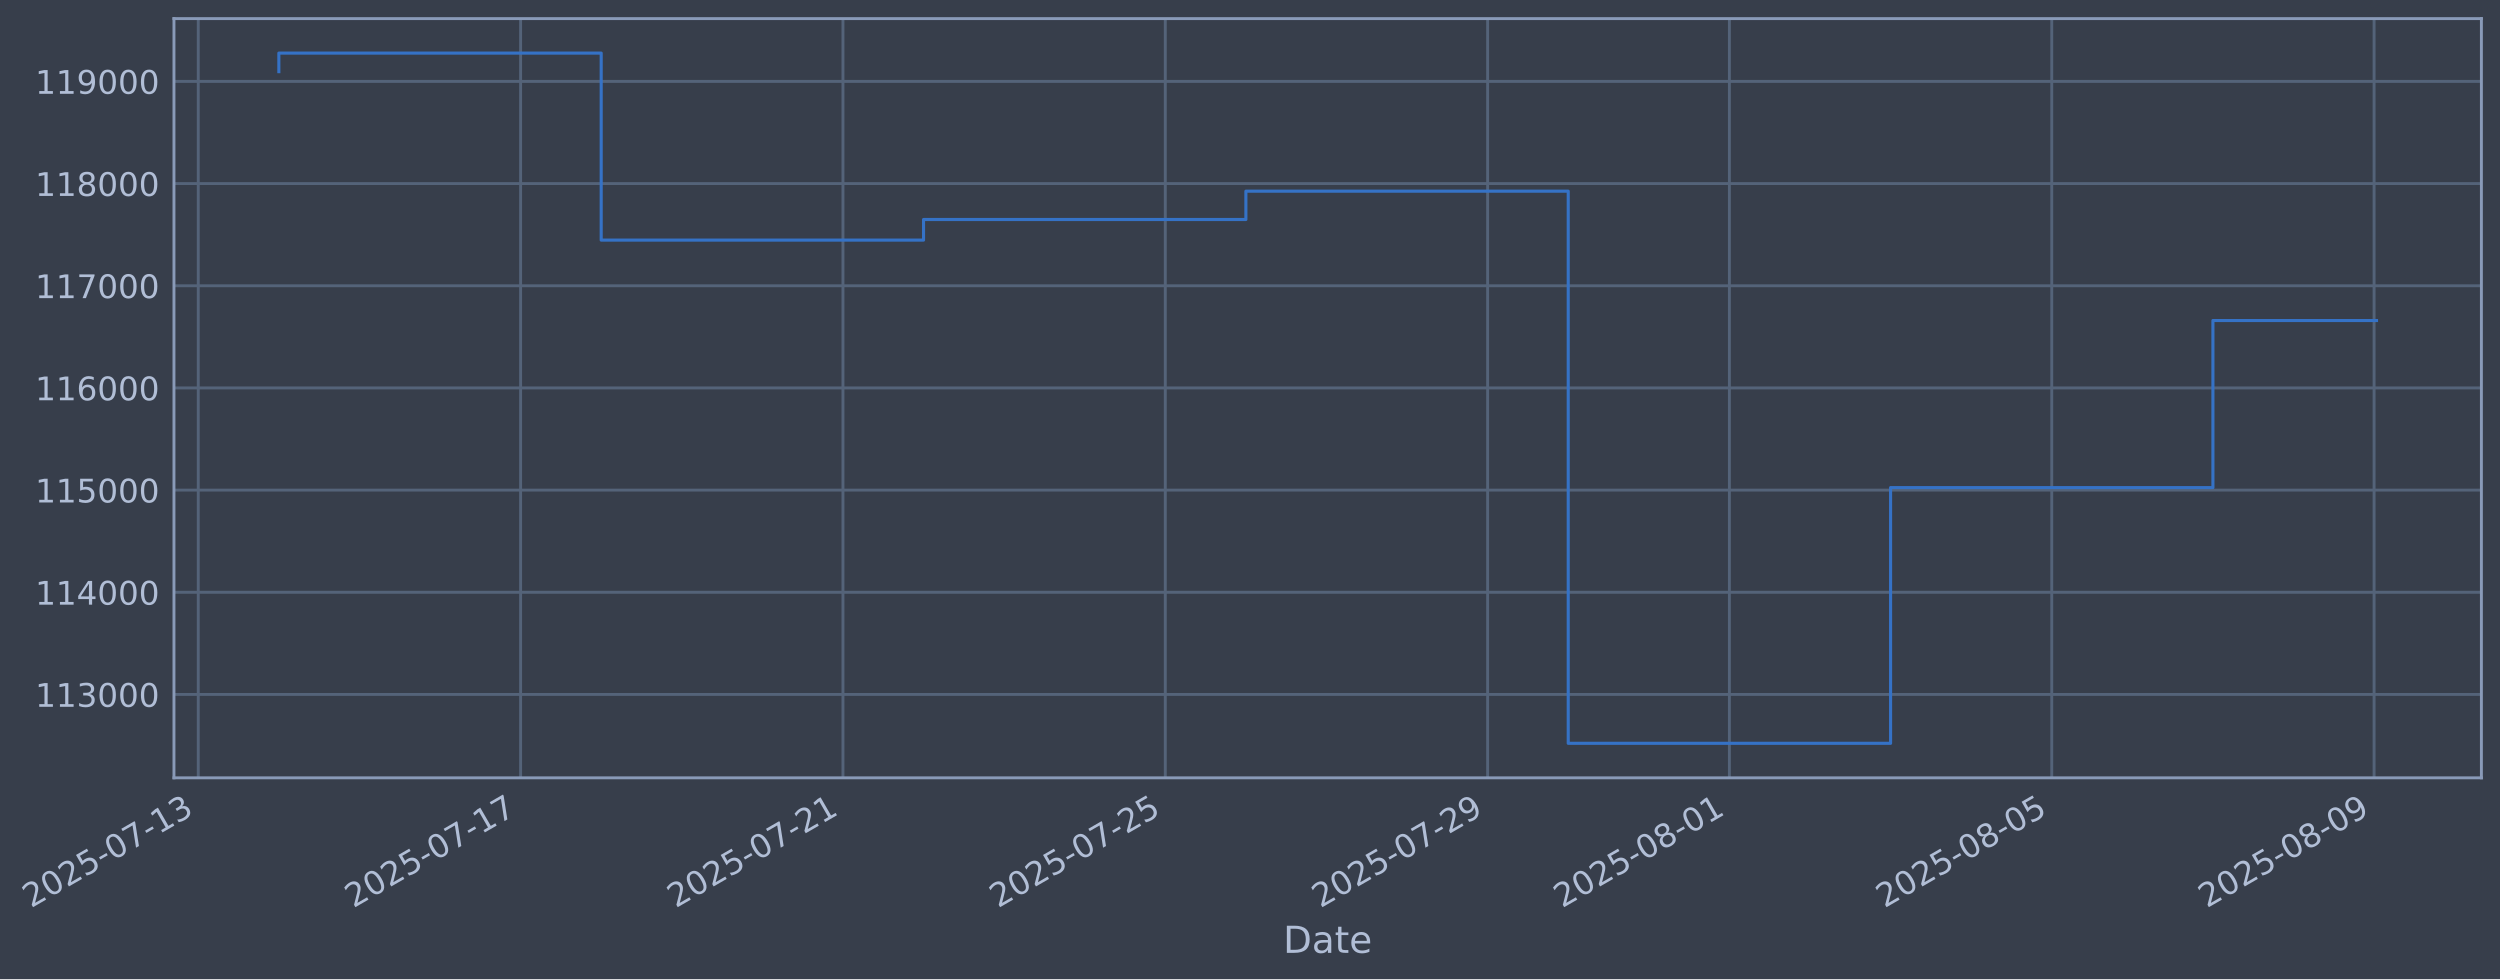
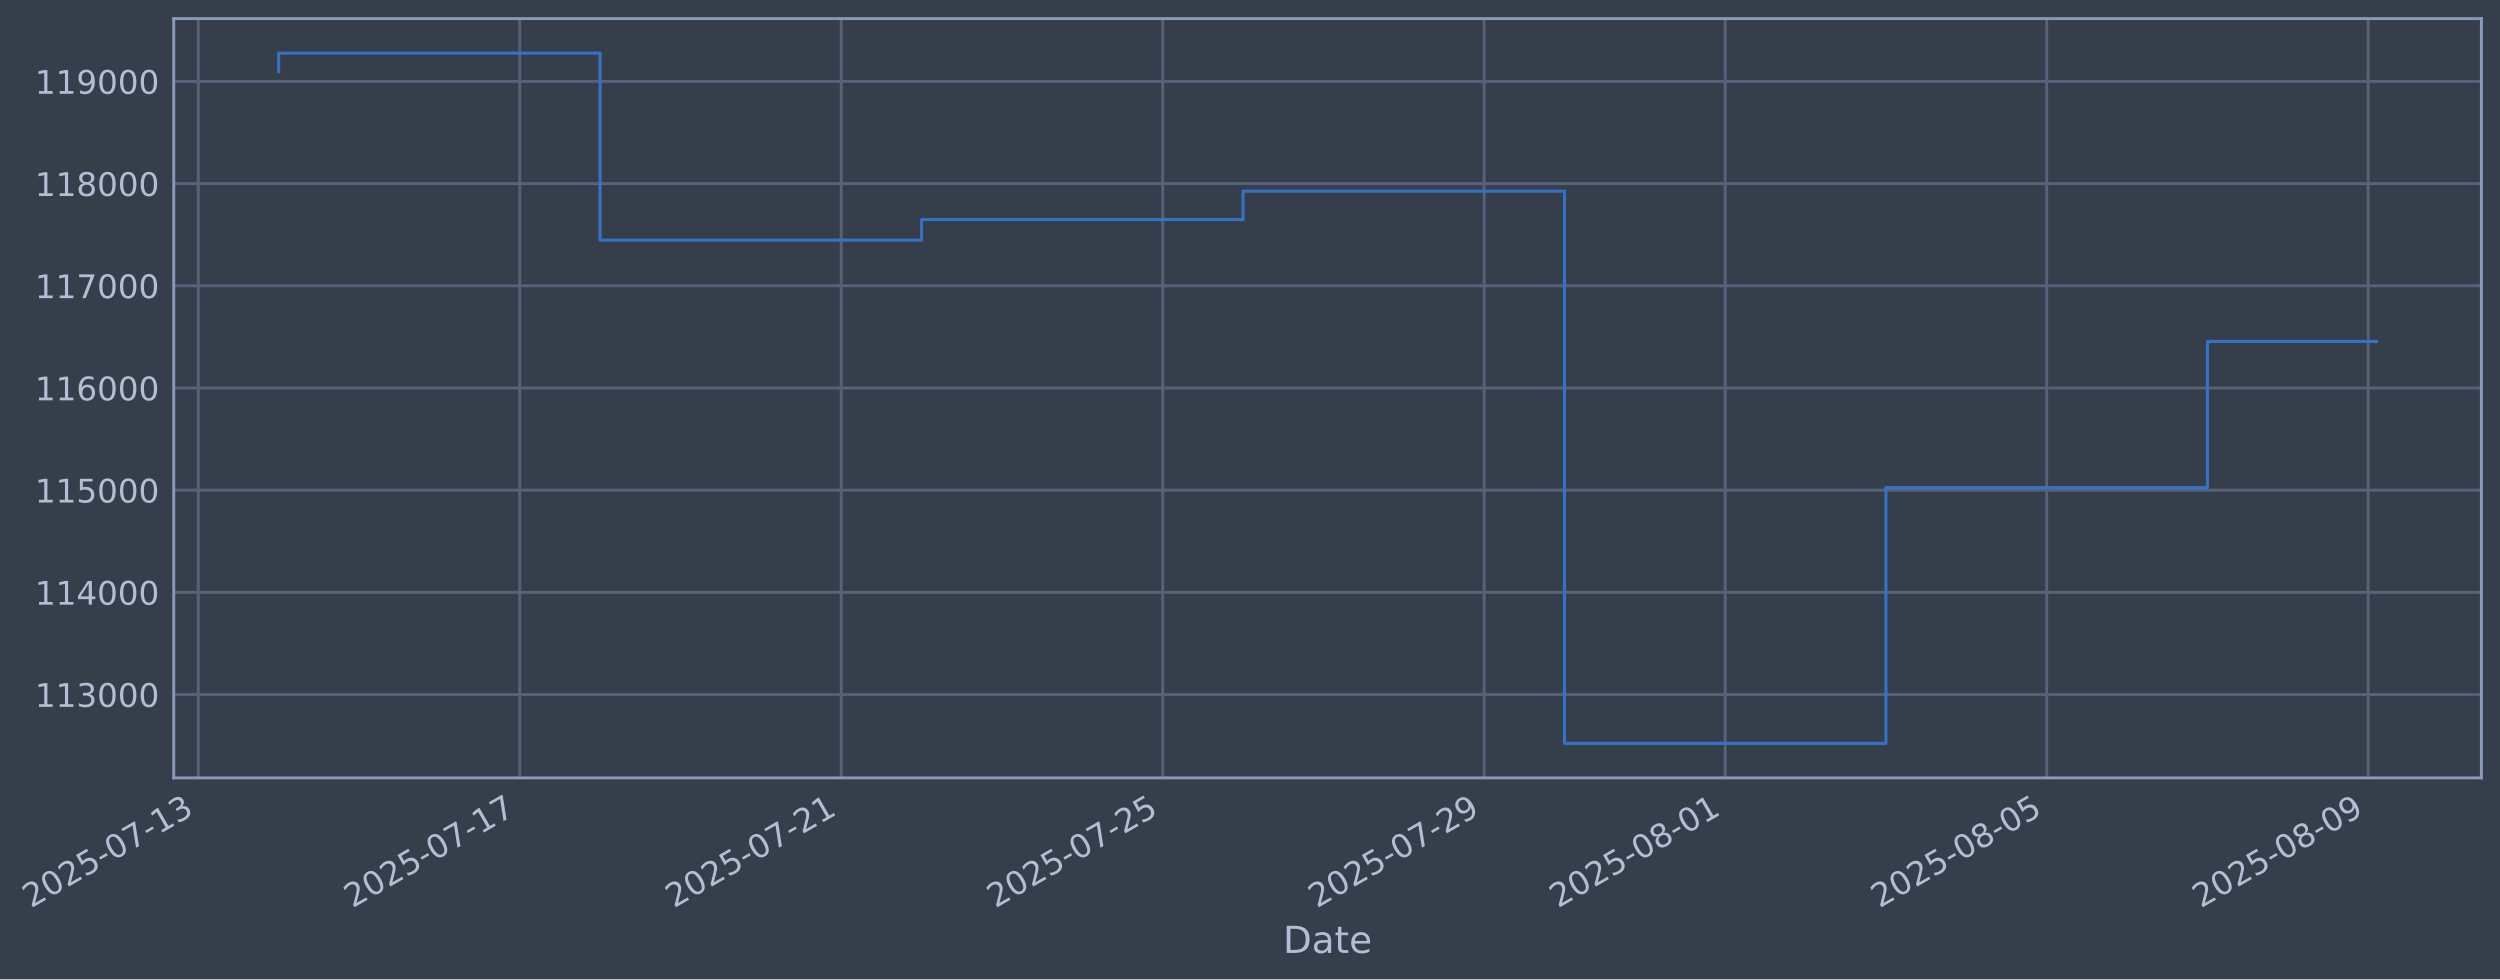
- <svg xmlns="http://www.w3.org/2000/svg" xmlns:xlink="http://www.w3.org/1999/xlink" width="967.311pt" height="378.87pt" viewBox="0 0 967.311 378.87" version="1.1">
+ <svg xmlns="http://www.w3.org/2000/svg" xmlns:xlink="http://www.w3.org/1999/xlink" width="967.223pt" height="378.87pt" viewBox="0 0 967.223 378.87" version="1.1">
  <defs>
    <style type="text/css">*{stroke-linejoin: round; stroke-linecap: butt}</style>
  </defs>
  <g id="figure_1">
    <g id="patch_1">
-       <path d="M 0 378.87  L 967.311 378.87  L 967.311 0  L 0 0  z " style="fill: #373e4b" />
+       <path d="M 0 378.87  L 967.223 378.87  L 967.223 0  L 0 0  z " style="fill: #373e4b" />
    </g>
    <g id="axes_1">
      <g id="patch_2">
-         <path d="M 67.311 300.96  L 960.111 300.96  L 960.111 7.2  L 67.311 7.2  z " style="fill: #373e4b" />
+         <path d="M 67.223 300.96  L 960.023 300.96  L 960.023 7.2  L 67.223 7.2  z " style="fill: #373e4b" />
      </g>
      <g id="matplotlib.axis_1">
        <g id="xtick_1">
          <g id="line2d_1">
-             <path d="M 76.713 300.96  L 76.713 7.2  " clip-path="url(#p1331125600)" style="fill: none; stroke: #546379; stroke-width: 1.12; stroke-linecap: square" />
+             <path d="M 76.713 300.96  L 76.713 7.2  " clip-path="url(#pa5fb34fa0a)" style="fill: none; stroke: #546379; stroke-width: 1.12; stroke-linecap: square" />
          </g>
          <g id="line2d_2" />
          <g id="text_1">
            <g style="fill: #b1bed6" transform="translate(11.98702 351.4642) rotate(-30) scale(0.126 -0.126)">
              <defs>
                <path id="DejaVuSans-32" d="M 1228 531  L 3431 531  L 3431 0  L 469 0  L 469 531  Q 828 903 1448 1529  Q 2069 2156 2228 2338  Q 2531 2678 2651 2914  Q 2772 3150 2772 3378  Q 2772 3750 2511 3984  Q 2250 4219 1831 4219  Q 1534 4219 1204 4116  Q 875 4013 500 3803  L 500 4441  Q 881 4594 1212 4672  Q 1544 4750 1819 4750  Q 2544 4750 2975 4387  Q 3406 4025 3406 3419  Q 3406 3131 3298 2873  Q 3191 2616 2906 2266  Q 2828 2175 2409 1742  Q 1991 1309 1228 531  z " transform="scale(0.015625)" />
                <path id="DejaVuSans-30" d="M 2034 4250  Q 1547 4250 1301 3770  Q 1056 3291 1056 2328  Q 1056 1369 1301 889  Q 1547 409 2034 409  Q 2525 409 2770 889  Q 3016 1369 3016 2328  Q 3016 3291 2770 3770  Q 2525 4250 2034 4250  z M 2034 4750  Q 2819 4750 3233 4129  Q 3647 3509 3647 2328  Q 3647 1150 3233 529  Q 2819 -91 2034 -91  Q 1250 -91 836 529  Q 422 1150 422 2328  Q 422 3509 836 4129  Q 1250 4750 2034 4750  z " transform="scale(0.015625)" />
                <path id="DejaVuSans-35" d="M 691 4666  L 3169 4666  L 3169 4134  L 1269 4134  L 1269 2991  Q 1406 3038 1543 3061  Q 1681 3084 1819 3084  Q 2600 3084 3056 2656  Q 3513 2228 3513 1497  Q 3513 744 3044 326  Q 2575 -91 1722 -91  Q 1428 -91 1123 -41  Q 819 9 494 109  L 494 744  Q 775 591 1075 516  Q 1375 441 1709 441  Q 2250 441 2565 725  Q 2881 1009 2881 1497  Q 2881 1984 2565 2268  Q 2250 2553 1709 2553  Q 1456 2553 1204 2497  Q 953 2441 691 2322  L 691 4666  z " transform="scale(0.015625)" />
                <path id="DejaVuSans-2d" d="M 313 2009  L 1997 2009  L 1997 1497  L 313 1497  L 313 2009  z " transform="scale(0.015625)" />
                <path id="DejaVuSans-37" d="M 525 4666  L 3525 4666  L 3525 4397  L 1831 0  L 1172 0  L 2766 4134  L 525 4134  L 525 4666  z " transform="scale(0.015625)" />
                <path id="DejaVuSans-31" d="M 794 531  L 1825 531  L 1825 4091  L 703 3866  L 703 4441  L 1819 4666  L 2450 4666  L 2450 531  L 3481 531  L 3481 0  L 794 0  L 794 531  z " transform="scale(0.015625)" />
                <path id="DejaVuSans-33" d="M 2597 2516  Q 3050 2419 3304 2112  Q 3559 1806 3559 1356  Q 3559 666 3084 287  Q 2609 -91 1734 -91  Q 1441 -91 1130 -33  Q 819 25 488 141  L 488 750  Q 750 597 1062 519  Q 1375 441 1716 441  Q 2309 441 2620 675  Q 2931 909 2931 1356  Q 2931 1769 2642 2001  Q 2353 2234 1838 2234  L 1294 2234  L 1294 2753  L 1863 2753  Q 2328 2753 2575 2939  Q 2822 3125 2822 3475  Q 2822 3834 2567 4026  Q 2313 4219 1838 4219  Q 1578 4219 1281 4162  Q 984 4106 628 3988  L 628 4550  Q 988 4650 1302 4700  Q 1616 4750 1894 4750  Q 2613 4750 3031 4423  Q 3450 4097 3450 3541  Q 3450 3153 3228 2886  Q 3006 2619 2597 2516  z " transform="scale(0.015625)" />
              </defs>
              <use xlink:href="#DejaVuSans-32" />
              <use xlink:href="#DejaVuSans-30" transform="translate(63.62305 0)" />
              <use xlink:href="#DejaVuSans-32" transform="translate(127.2461 0)" />
              <use xlink:href="#DejaVuSans-35" transform="translate(190.8691 0)" />
              <use xlink:href="#DejaVuSans-2d" transform="translate(254.4922 0)" />
              <use xlink:href="#DejaVuSans-30" transform="translate(290.5762 0)" />
              <use xlink:href="#DejaVuSans-37" transform="translate(354.1992 0)" />
              <use xlink:href="#DejaVuSans-2d" transform="translate(417.8223 0)" />
              <use xlink:href="#DejaVuSans-31" transform="translate(453.9062 0)" />
              <use xlink:href="#DejaVuSans-33" transform="translate(517.5293 0)" />
            </g>
          </g>
        </g>
        <g id="xtick_2">
          <g id="line2d_3">
-             <path d="M 201.436 300.96  L 201.436 7.2  " clip-path="url(#p1331125600)" style="fill: none; stroke: #546379; stroke-width: 1.12; stroke-linecap: square" />
+             <path d="M 201.083 300.96  L 201.083 7.2  " clip-path="url(#pa5fb34fa0a)" style="fill: none; stroke: #546379; stroke-width: 1.12; stroke-linecap: square" />
          </g>
          <g id="line2d_4" />
          <g id="text_2">
-             <g style="fill: #b1bed6" transform="translate(136.7102 351.4642) rotate(-30) scale(0.126 -0.126)">
+             <g style="fill: #b1bed6" transform="translate(136.357 351.4642) rotate(-30) scale(0.126 -0.126)">
              <use xlink:href="#DejaVuSans-32" />
              <use xlink:href="#DejaVuSans-30" transform="translate(63.62305 0)" />
              <use xlink:href="#DejaVuSans-32" transform="translate(127.2461 0)" />
              <use xlink:href="#DejaVuSans-35" transform="translate(190.8691 0)" />
              <use xlink:href="#DejaVuSans-2d" transform="translate(254.4922 0)" />
              <use xlink:href="#DejaVuSans-30" transform="translate(290.5762 0)" />
              <use xlink:href="#DejaVuSans-37" transform="translate(354.1992 0)" />
              <use xlink:href="#DejaVuSans-2d" transform="translate(417.8223 0)" />
              <use xlink:href="#DejaVuSans-31" transform="translate(453.9062 0)" />
              <use xlink:href="#DejaVuSans-37" transform="translate(517.5293 0)" />
            </g>
          </g>
        </g>
        <g id="xtick_3">
          <g id="line2d_5">
-             <path d="M 326.159 300.96  L 326.159 7.2  " clip-path="url(#p1331125600)" style="fill: none; stroke: #546379; stroke-width: 1.12; stroke-linecap: square" />
+             <path d="M 325.453 300.96  L 325.453 7.2  " clip-path="url(#pa5fb34fa0a)" style="fill: none; stroke: #546379; stroke-width: 1.12; stroke-linecap: square" />
          </g>
          <g id="line2d_6" />
          <g id="text_3">
-             <g style="fill: #b1bed6" transform="translate(261.4333 351.4642) rotate(-30) scale(0.126 -0.126)">
+             <g style="fill: #b1bed6" transform="translate(260.727 351.4642) rotate(-30) scale(0.126 -0.126)">
              <use xlink:href="#DejaVuSans-32" />
              <use xlink:href="#DejaVuSans-30" transform="translate(63.62305 0)" />
              <use xlink:href="#DejaVuSans-32" transform="translate(127.2461 0)" />
              <use xlink:href="#DejaVuSans-35" transform="translate(190.8691 0)" />
              <use xlink:href="#DejaVuSans-2d" transform="translate(254.4922 0)" />
              <use xlink:href="#DejaVuSans-30" transform="translate(290.5762 0)" />
              <use xlink:href="#DejaVuSans-37" transform="translate(354.1992 0)" />
              <use xlink:href="#DejaVuSans-2d" transform="translate(417.8223 0)" />
              <use xlink:href="#DejaVuSans-32" transform="translate(453.9062 0)" />
              <use xlink:href="#DejaVuSans-31" transform="translate(517.5293 0)" />
            </g>
          </g>
        </g>
        <g id="xtick_4">
          <g id="line2d_7">
-             <path d="M 450.882 300.96  L 450.882 7.2  " clip-path="url(#p1331125600)" style="fill: none; stroke: #546379; stroke-width: 1.12; stroke-linecap: square" />
+             <path d="M 449.823 300.96  L 449.823 7.2  " clip-path="url(#pa5fb34fa0a)" style="fill: none; stroke: #546379; stroke-width: 1.12; stroke-linecap: square" />
          </g>
          <g id="line2d_8" />
          <g id="text_4">
-             <g style="fill: #b1bed6" transform="translate(386.1565 351.4642) rotate(-30) scale(0.126 -0.126)">
+             <g style="fill: #b1bed6" transform="translate(385.0971 351.4642) rotate(-30) scale(0.126 -0.126)">
              <use xlink:href="#DejaVuSans-32" />
              <use xlink:href="#DejaVuSans-30" transform="translate(63.62305 0)" />
              <use xlink:href="#DejaVuSans-32" transform="translate(127.2461 0)" />
              <use xlink:href="#DejaVuSans-35" transform="translate(190.8691 0)" />
              <use xlink:href="#DejaVuSans-2d" transform="translate(254.4922 0)" />
              <use xlink:href="#DejaVuSans-30" transform="translate(290.5762 0)" />
              <use xlink:href="#DejaVuSans-37" transform="translate(354.1992 0)" />
              <use xlink:href="#DejaVuSans-2d" transform="translate(417.8223 0)" />
              <use xlink:href="#DejaVuSans-32" transform="translate(453.9062 0)" />
              <use xlink:href="#DejaVuSans-35" transform="translate(517.5293 0)" />
            </g>
          </g>
        </g>
        <g id="xtick_5">
          <g id="line2d_9">
-             <path d="M 575.605 300.96  L 575.605 7.2  " clip-path="url(#p1331125600)" style="fill: none; stroke: #546379; stroke-width: 1.12; stroke-linecap: square" />
+             <path d="M 574.193 300.96  L 574.193 7.2  " clip-path="url(#pa5fb34fa0a)" style="fill: none; stroke: #546379; stroke-width: 1.12; stroke-linecap: square" />
          </g>
          <g id="line2d_10" />
          <g id="text_5">
-             <g style="fill: #b1bed6" transform="translate(510.8796 351.4642) rotate(-30) scale(0.126 -0.126)">
+             <g style="fill: #b1bed6" transform="translate(509.4671 351.4642) rotate(-30) scale(0.126 -0.126)">
              <defs>
                <path id="DejaVuSans-39" d="M 703 97  L 703 672  Q 941 559 1184 500  Q 1428 441 1663 441  Q 2288 441 2617 861  Q 2947 1281 2994 2138  Q 2813 1869 2534 1725  Q 2256 1581 1919 1581  Q 1219 1581 811 2004  Q 403 2428 403 3163  Q 403 3881 828 4315  Q 1253 4750 1959 4750  Q 2769 4750 3195 4129  Q 3622 3509 3622 2328  Q 3622 1225 3098 567  Q 2575 -91 1691 -91  Q 1453 -91 1209 -44  Q 966 3 703 97  z M 1959 2075  Q 2384 2075 2632 2365  Q 2881 2656 2881 3163  Q 2881 3666 2632 3958  Q 2384 4250 1959 4250  Q 1534 4250 1286 3958  Q 1038 3666 1038 3163  Q 1038 2656 1286 2365  Q 1534 2075 1959 2075  z " transform="scale(0.015625)" />
              </defs>
              <use xlink:href="#DejaVuSans-32" />
              <use xlink:href="#DejaVuSans-30" transform="translate(63.62305 0)" />
              <use xlink:href="#DejaVuSans-32" transform="translate(127.2461 0)" />
              <use xlink:href="#DejaVuSans-35" transform="translate(190.8691 0)" />
              <use xlink:href="#DejaVuSans-2d" transform="translate(254.4922 0)" />
              <use xlink:href="#DejaVuSans-30" transform="translate(290.5762 0)" />
              <use xlink:href="#DejaVuSans-37" transform="translate(354.1992 0)" />
              <use xlink:href="#DejaVuSans-2d" transform="translate(417.8223 0)" />
              <use xlink:href="#DejaVuSans-32" transform="translate(453.9062 0)" />
              <use xlink:href="#DejaVuSans-39" transform="translate(517.5293 0)" />
            </g>
          </g>
        </g>
        <g id="xtick_6">
          <g id="line2d_11">
-             <path d="M 669.147 300.96  L 669.147 7.2  " clip-path="url(#p1331125600)" style="fill: none; stroke: #546379; stroke-width: 1.12; stroke-linecap: square" />
+             <path d="M 667.47 300.96  L 667.47 7.2  " clip-path="url(#pa5fb34fa0a)" style="fill: none; stroke: #546379; stroke-width: 1.12; stroke-linecap: square" />
          </g>
          <g id="line2d_12" />
          <g id="text_6">
-             <g style="fill: #b1bed6" transform="translate(604.422 351.4642) rotate(-30) scale(0.126 -0.126)">
+             <g style="fill: #b1bed6" transform="translate(602.7446 351.4642) rotate(-30) scale(0.126 -0.126)">
              <defs>
                <path id="DejaVuSans-38" d="M 2034 2216  Q 1584 2216 1326 1975  Q 1069 1734 1069 1313  Q 1069 891 1326 650  Q 1584 409 2034 409  Q 2484 409 2743 651  Q 3003 894 3003 1313  Q 3003 1734 2745 1975  Q 2488 2216 2034 2216  z M 1403 2484  Q 997 2584 770 2862  Q 544 3141 544 3541  Q 544 4100 942 4425  Q 1341 4750 2034 4750  Q 2731 4750 3128 4425  Q 3525 4100 3525 3541  Q 3525 3141 3298 2862  Q 3072 2584 2669 2484  Q 3125 2378 3379 2068  Q 3634 1759 3634 1313  Q 3634 634 3220 271  Q 2806 -91 2034 -91  Q 1263 -91 848 271  Q 434 634 434 1313  Q 434 1759 690 2068  Q 947 2378 1403 2484  z M 1172 3481  Q 1172 3119 1398 2916  Q 1625 2713 2034 2713  Q 2441 2713 2670 2916  Q 2900 3119 2900 3481  Q 2900 3844 2670 4047  Q 2441 4250 2034 4250  Q 1625 4250 1398 4047  Q 1172 3844 1172 3481  z " transform="scale(0.015625)" />
              </defs>
              <use xlink:href="#DejaVuSans-32" />
              <use xlink:href="#DejaVuSans-30" transform="translate(63.62305 0)" />
              <use xlink:href="#DejaVuSans-32" transform="translate(127.2461 0)" />
              <use xlink:href="#DejaVuSans-35" transform="translate(190.8691 0)" />
              <use xlink:href="#DejaVuSans-2d" transform="translate(254.4922 0)" />
              <use xlink:href="#DejaVuSans-30" transform="translate(290.5762 0)" />
              <use xlink:href="#DejaVuSans-38" transform="translate(354.1992 0)" />
              <use xlink:href="#DejaVuSans-2d" transform="translate(417.8223 0)" />
              <use xlink:href="#DejaVuSans-30" transform="translate(453.9062 0)" />
              <use xlink:href="#DejaVuSans-31" transform="translate(517.5293 0)" />
            </g>
          </g>
        </g>
        <g id="xtick_7">
          <g id="line2d_13">
-             <path d="M 793.871 300.96  L 793.871 7.2  " clip-path="url(#p1331125600)" style="fill: none; stroke: #546379; stroke-width: 1.12; stroke-linecap: square" />
+             <path d="M 791.84 300.96  L 791.84 7.2  " clip-path="url(#pa5fb34fa0a)" style="fill: none; stroke: #546379; stroke-width: 1.12; stroke-linecap: square" />
          </g>
          <g id="line2d_14" />
          <g id="text_7">
-             <g style="fill: #b1bed6" transform="translate(729.1451 351.4642) rotate(-30) scale(0.126 -0.126)">
+             <g style="fill: #b1bed6" transform="translate(727.1146 351.4642) rotate(-30) scale(0.126 -0.126)">
              <use xlink:href="#DejaVuSans-32" />
              <use xlink:href="#DejaVuSans-30" transform="translate(63.62305 0)" />
              <use xlink:href="#DejaVuSans-32" transform="translate(127.2461 0)" />
              <use xlink:href="#DejaVuSans-35" transform="translate(190.8691 0)" />
              <use xlink:href="#DejaVuSans-2d" transform="translate(254.4922 0)" />
              <use xlink:href="#DejaVuSans-30" transform="translate(290.5762 0)" />
              <use xlink:href="#DejaVuSans-38" transform="translate(354.1992 0)" />
              <use xlink:href="#DejaVuSans-2d" transform="translate(417.8223 0)" />
              <use xlink:href="#DejaVuSans-30" transform="translate(453.9062 0)" />
              <use xlink:href="#DejaVuSans-35" transform="translate(517.5293 0)" />
            </g>
          </g>
        </g>
        <g id="xtick_8">
          <g id="line2d_15">
-             <path d="M 918.594 300.96  L 918.594 7.2  " clip-path="url(#p1331125600)" style="fill: none; stroke: #546379; stroke-width: 1.12; stroke-linecap: square" />
+             <path d="M 916.21 300.96  L 916.21 7.2  " clip-path="url(#pa5fb34fa0a)" style="fill: none; stroke: #546379; stroke-width: 1.12; stroke-linecap: square" />
          </g>
          <g id="line2d_16" />
          <g id="text_8">
-             <g style="fill: #b1bed6" transform="translate(853.8683 351.4642) rotate(-30) scale(0.126 -0.126)">
+             <g style="fill: #b1bed6" transform="translate(851.4846 351.4642) rotate(-30) scale(0.126 -0.126)">
              <use xlink:href="#DejaVuSans-32" />
              <use xlink:href="#DejaVuSans-30" transform="translate(63.62305 0)" />
              <use xlink:href="#DejaVuSans-32" transform="translate(127.2461 0)" />
              <use xlink:href="#DejaVuSans-35" transform="translate(190.8691 0)" />
              <use xlink:href="#DejaVuSans-2d" transform="translate(254.4922 0)" />
              <use xlink:href="#DejaVuSans-30" transform="translate(290.5762 0)" />
              <use xlink:href="#DejaVuSans-38" transform="translate(354.1992 0)" />
              <use xlink:href="#DejaVuSans-2d" transform="translate(417.8223 0)" />
              <use xlink:href="#DejaVuSans-30" transform="translate(453.9062 0)" />
              <use xlink:href="#DejaVuSans-39" transform="translate(517.5293 0)" />
            </g>
          </g>
        </g>
        <g id="text_9">
-           <g style="fill: #b1bed6" transform="translate(496.5024 368.6753) scale(0.144 -0.144)">
+           <g style="fill: #b1bed6" transform="translate(496.4141 368.6753) scale(0.144 -0.144)">
            <defs>
              <path id="DejaVuSans-44" d="M 1259 4147  L 1259 519  L 2022 519  Q 2988 519 3436 956  Q 3884 1394 3884 2338  Q 3884 3275 3436 3711  Q 2988 4147 2022 4147  L 1259 4147  z M 628 4666  L 1925 4666  Q 3281 4666 3915 4102  Q 4550 3538 4550 2338  Q 4550 1131 3912 565  Q 3275 0 1925 0  L 628 0  L 628 4666  z " transform="scale(0.015625)" />
              <path id="DejaVuSans-61" d="M 2194 1759  Q 1497 1759 1228 1600  Q 959 1441 959 1056  Q 959 750 1161 570  Q 1363 391 1709 391  Q 2188 391 2477 730  Q 2766 1069 2766 1631  L 2766 1759  L 2194 1759  z M 3341 1997  L 3341 0  L 2766 0  L 2766 531  Q 2569 213 2275 61  Q 1981 -91 1556 -91  Q 1019 -91 701 211  Q 384 513 384 1019  Q 384 1609 779 1909  Q 1175 2209 1959 2209  L 2766 2209  L 2766 2266  Q 2766 2663 2505 2880  Q 2244 3097 1772 3097  Q 1472 3097 1187 3025  Q 903 2953 641 2809  L 641 3341  Q 956 3463 1253 3523  Q 1550 3584 1831 3584  Q 2591 3584 2966 3190  Q 3341 2797 3341 1997  z " transform="scale(0.015625)" />
              <path id="DejaVuSans-74" d="M 1172 4494  L 1172 3500  L 2356 3500  L 2356 3053  L 1172 3053  L 1172 1153  Q 1172 725 1289 603  Q 1406 481 1766 481  L 2356 481  L 2356 0  L 1766 0  Q 1100 0 847 248  Q 594 497 594 1153  L 594 3053  L 172 3053  L 172 3500  L 594 3500  L 594 4494  L 1172 4494  z " transform="scale(0.015625)" />
              <path id="DejaVuSans-65" d="M 3597 1894  L 3597 1613  L 953 1613  Q 991 1019 1311 708  Q 1631 397 2203 397  Q 2534 397 2845 478  Q 3156 559 3463 722  L 3463 178  Q 3153 47 2828 -22  Q 2503 -91 2169 -91  Q 1331 -91 842 396  Q 353 884 353 1716  Q 353 2575 817 3079  Q 1281 3584 2069 3584  Q 2775 3584 3186 3129  Q 3597 2675 3597 1894  z M 3022 2063  Q 3016 2534 2758 2815  Q 2500 3097 2075 3097  Q 1594 3097 1305 2825  Q 1016 2553 972 2059  L 3022 2063  z " transform="scale(0.015625)" />
            </defs>
            <use xlink:href="#DejaVuSans-44" />
            <use xlink:href="#DejaVuSans-61" transform="translate(77.00195 0)" />
            <use xlink:href="#DejaVuSans-74" transform="translate(138.2812 0)" />
            <use xlink:href="#DejaVuSans-65" transform="translate(177.4902 0)" />
          </g>
        </g>
      </g>
      <g id="matplotlib.axis_2">
        <g id="ytick_1">
          <g id="line2d_17">
-             <path d="M 67.311 268.698  L 960.111 268.698  " clip-path="url(#p1331125600)" style="fill: none; stroke: #546379; stroke-width: 1.12; stroke-linecap: square" />
+             <path d="M 67.223 268.698  L 960.023 268.698  " clip-path="url(#pa5fb34fa0a)" style="fill: none; stroke: #546379; stroke-width: 1.12; stroke-linecap: square" />
          </g>
          <g id="line2d_18" />
          <g id="text_10">
-             <g style="fill: #b1bed6" transform="translate(13.61099 273.4854) scale(0.126 -0.126)">
+             <g style="fill: #b1bed6" transform="translate(13.52271 273.4854) scale(0.126 -0.126)">
              <use xlink:href="#DejaVuSans-31" />
              <use xlink:href="#DejaVuSans-31" transform="translate(63.62305 0)" />
              <use xlink:href="#DejaVuSans-33" transform="translate(127.2461 0)" />
              <use xlink:href="#DejaVuSans-30" transform="translate(190.8691 0)" />
              <use xlink:href="#DejaVuSans-30" transform="translate(254.4922 0)" />
              <use xlink:href="#DejaVuSans-30" transform="translate(318.1152 0)" />
            </g>
          </g>
        </g>
        <g id="ytick_2">
          <g id="line2d_19">
-             <path d="M 67.311 229.165  L 960.111 229.165  " clip-path="url(#p1331125600)" style="fill: none; stroke: #546379; stroke-width: 1.12; stroke-linecap: square" />
+             <path d="M 67.223 229.165  L 960.023 229.165  " clip-path="url(#pa5fb34fa0a)" style="fill: none; stroke: #546379; stroke-width: 1.12; stroke-linecap: square" />
          </g>
          <g id="line2d_20" />
          <g id="text_11">
-             <g style="fill: #b1bed6" transform="translate(13.61099 233.952) scale(0.126 -0.126)">
+             <g style="fill: #b1bed6" transform="translate(13.52271 233.952) scale(0.126 -0.126)">
              <defs>
                <path id="DejaVuSans-34" d="M 2419 4116  L 825 1625  L 2419 1625  L 2419 4116  z M 2253 4666  L 3047 4666  L 3047 1625  L 3713 1625  L 3713 1100  L 3047 1100  L 3047 0  L 2419 0  L 2419 1100  L 313 1100  L 313 1709  L 2253 4666  z " transform="scale(0.015625)" />
              </defs>
              <use xlink:href="#DejaVuSans-31" />
              <use xlink:href="#DejaVuSans-31" transform="translate(63.62305 0)" />
              <use xlink:href="#DejaVuSans-34" transform="translate(127.2461 0)" />
              <use xlink:href="#DejaVuSans-30" transform="translate(190.8691 0)" />
              <use xlink:href="#DejaVuSans-30" transform="translate(254.4922 0)" />
              <use xlink:href="#DejaVuSans-30" transform="translate(318.1152 0)" />
            </g>
          </g>
        </g>
        <g id="ytick_3">
          <g id="line2d_21">
-             <path d="M 67.311 189.631  L 960.111 189.631  " clip-path="url(#p1331125600)" style="fill: none; stroke: #546379; stroke-width: 1.12; stroke-linecap: square" />
+             <path d="M 67.223 189.631  L 960.023 189.631  " clip-path="url(#pa5fb34fa0a)" style="fill: none; stroke: #546379; stroke-width: 1.12; stroke-linecap: square" />
          </g>
          <g id="line2d_22" />
          <g id="text_12">
-             <g style="fill: #b1bed6" transform="translate(13.61099 194.4185) scale(0.126 -0.126)">
+             <g style="fill: #b1bed6" transform="translate(13.52271 194.4185) scale(0.126 -0.126)">
              <use xlink:href="#DejaVuSans-31" />
              <use xlink:href="#DejaVuSans-31" transform="translate(63.62305 0)" />
              <use xlink:href="#DejaVuSans-35" transform="translate(127.2461 0)" />
              <use xlink:href="#DejaVuSans-30" transform="translate(190.8691 0)" />
              <use xlink:href="#DejaVuSans-30" transform="translate(254.4922 0)" />
              <use xlink:href="#DejaVuSans-30" transform="translate(318.1152 0)" />
            </g>
          </g>
        </g>
        <g id="ytick_4">
          <g id="line2d_23">
-             <path d="M 67.311 150.098  L 960.111 150.098  " clip-path="url(#p1331125600)" style="fill: none; stroke: #546379; stroke-width: 1.12; stroke-linecap: square" />
+             <path d="M 67.223 150.098  L 960.023 150.098  " clip-path="url(#pa5fb34fa0a)" style="fill: none; stroke: #546379; stroke-width: 1.12; stroke-linecap: square" />
          </g>
          <g id="line2d_24" />
          <g id="text_13">
-             <g style="fill: #b1bed6" transform="translate(13.61099 154.885) scale(0.126 -0.126)">
+             <g style="fill: #b1bed6" transform="translate(13.52271 154.885) scale(0.126 -0.126)">
              <defs>
                <path id="DejaVuSans-36" d="M 2113 2584  Q 1688 2584 1439 2293  Q 1191 2003 1191 1497  Q 1191 994 1439 701  Q 1688 409 2113 409  Q 2538 409 2786 701  Q 3034 994 3034 1497  Q 3034 2003 2786 2293  Q 2538 2584 2113 2584  z M 3366 4563  L 3366 3988  Q 3128 4100 2886 4159  Q 2644 4219 2406 4219  Q 1781 4219 1451 3797  Q 1122 3375 1075 2522  Q 1259 2794 1537 2939  Q 1816 3084 2150 3084  Q 2853 3084 3261 2657  Q 3669 2231 3669 1497  Q 3669 778 3244 343  Q 2819 -91 2113 -91  Q 1303 -91 875 529  Q 447 1150 447 2328  Q 447 3434 972 4092  Q 1497 4750 2381 4750  Q 2619 4750 2861 4703  Q 3103 4656 3366 4563  z " transform="scale(0.015625)" />
              </defs>
              <use xlink:href="#DejaVuSans-31" />
              <use xlink:href="#DejaVuSans-31" transform="translate(63.62305 0)" />
              <use xlink:href="#DejaVuSans-36" transform="translate(127.2461 0)" />
              <use xlink:href="#DejaVuSans-30" transform="translate(190.8691 0)" />
              <use xlink:href="#DejaVuSans-30" transform="translate(254.4922 0)" />
              <use xlink:href="#DejaVuSans-30" transform="translate(318.1152 0)" />
            </g>
          </g>
        </g>
        <g id="ytick_5">
          <g id="line2d_25">
-             <path d="M 67.311 110.565  L 960.111 110.565  " clip-path="url(#p1331125600)" style="fill: none; stroke: #546379; stroke-width: 1.12; stroke-linecap: square" />
+             <path d="M 67.223 110.565  L 960.023 110.565  " clip-path="url(#pa5fb34fa0a)" style="fill: none; stroke: #546379; stroke-width: 1.12; stroke-linecap: square" />
          </g>
          <g id="line2d_26" />
          <g id="text_14">
-             <g style="fill: #b1bed6" transform="translate(13.61099 115.3515) scale(0.126 -0.126)">
+             <g style="fill: #b1bed6" transform="translate(13.52271 115.3515) scale(0.126 -0.126)">
              <use xlink:href="#DejaVuSans-31" />
              <use xlink:href="#DejaVuSans-31" transform="translate(63.62305 0)" />
              <use xlink:href="#DejaVuSans-37" transform="translate(127.2461 0)" />
              <use xlink:href="#DejaVuSans-30" transform="translate(190.8691 0)" />
              <use xlink:href="#DejaVuSans-30" transform="translate(254.4922 0)" />
              <use xlink:href="#DejaVuSans-30" transform="translate(318.1152 0)" />
            </g>
          </g>
        </g>
        <g id="ytick_6">
          <g id="line2d_27">
-             <path d="M 67.311 71.031  L 960.111 71.031  " clip-path="url(#p1331125600)" style="fill: none; stroke: #546379; stroke-width: 1.12; stroke-linecap: square" />
+             <path d="M 67.223 71.031  L 960.023 71.031  " clip-path="url(#pa5fb34fa0a)" style="fill: none; stroke: #546379; stroke-width: 1.12; stroke-linecap: square" />
          </g>
          <g id="line2d_28" />
          <g id="text_15">
-             <g style="fill: #b1bed6" transform="translate(13.61099 75.81806) scale(0.126 -0.126)">
+             <g style="fill: #b1bed6" transform="translate(13.52271 75.81806) scale(0.126 -0.126)">
              <use xlink:href="#DejaVuSans-31" />
              <use xlink:href="#DejaVuSans-31" transform="translate(63.62305 0)" />
              <use xlink:href="#DejaVuSans-38" transform="translate(127.2461 0)" />
              <use xlink:href="#DejaVuSans-30" transform="translate(190.8691 0)" />
              <use xlink:href="#DejaVuSans-30" transform="translate(254.4922 0)" />
              <use xlink:href="#DejaVuSans-30" transform="translate(318.1152 0)" />
            </g>
          </g>
        </g>
        <g id="ytick_7">
          <g id="line2d_29">
-             <path d="M 67.311 31.498  L 960.111 31.498  " clip-path="url(#p1331125600)" style="fill: none; stroke: #546379; stroke-width: 1.12; stroke-linecap: square" />
+             <path d="M 67.223 31.498  L 960.023 31.498  " clip-path="url(#pa5fb34fa0a)" style="fill: none; stroke: #546379; stroke-width: 1.12; stroke-linecap: square" />
          </g>
          <g id="line2d_30" />
          <g id="text_16">
-             <g style="fill: #b1bed6" transform="translate(13.61099 36.28458) scale(0.126 -0.126)">
+             <g style="fill: #b1bed6" transform="translate(13.52271 36.28458) scale(0.126 -0.126)">
              <use xlink:href="#DejaVuSans-31" />
              <use xlink:href="#DejaVuSans-31" transform="translate(63.62305 0)" />
              <use xlink:href="#DejaVuSans-39" transform="translate(127.2461 0)" />
              <use xlink:href="#DejaVuSans-30" transform="translate(190.8691 0)" />
              <use xlink:href="#DejaVuSans-30" transform="translate(254.4922 0)" />
              <use xlink:href="#DejaVuSans-30" transform="translate(318.1152 0)" />
            </g>
          </g>
        </g>
      </g>
      <g id="line2d_31">
-         <path d="M 107.893 27.726  L 107.893 20.553  L 232.616 20.553  L 232.616 92.901  L 357.34 92.901  L 357.34 84.934  L 482.063 84.934  L 482.063 73.974  L 606.786 73.974  L 606.786 287.607  L 731.509 287.607  L 731.509 188.664  L 856.232 188.664  L 856.232 124.025  L 919.53 124.025  " clip-path="url(#p1331125600)" style="fill: none; stroke: #3572c6; stroke-width: 1.2; stroke-linecap: square" />
+         <path d="M 107.805 27.726  L 107.805 20.553  L 232.175 20.553  L 232.175 92.901  L 356.545 92.901  L 356.545 84.934  L 480.915 84.934  L 480.915 73.974  L 605.285 73.974  L 605.285 287.607  L 729.655 287.607  L 729.655 188.664  L 854.025 188.664  L 854.025 132.093  L 919.441 132.093  " clip-path="url(#pa5fb34fa0a)" style="fill: none; stroke: #3572c6; stroke-width: 1.2; stroke-linecap: square" />
      </g>
      <g id="patch_3">
-         <path d="M 67.311 300.96  L 67.311 7.2  " style="fill: none; stroke: #899ab8; stroke-width: 1.12; stroke-linejoin: miter; stroke-linecap: square" />
+         <path d="M 67.223 300.96  L 67.223 7.2  " style="fill: none; stroke: #899ab8; stroke-width: 1.12; stroke-linejoin: miter; stroke-linecap: square" />
      </g>
      <g id="patch_4">
-         <path d="M 960.111 300.96  L 960.111 7.2  " style="fill: none; stroke: #899ab8; stroke-width: 1.12; stroke-linejoin: miter; stroke-linecap: square" />
+         <path d="M 960.023 300.96  L 960.023 7.2  " style="fill: none; stroke: #899ab8; stroke-width: 1.12; stroke-linejoin: miter; stroke-linecap: square" />
      </g>
      <g id="patch_5">
-         <path d="M 67.311 300.96  L 960.111 300.96  " style="fill: none; stroke: #899ab8; stroke-width: 1.12; stroke-linejoin: miter; stroke-linecap: square" />
+         <path d="M 67.223 300.96  L 960.023 300.96  " style="fill: none; stroke: #899ab8; stroke-width: 1.12; stroke-linejoin: miter; stroke-linecap: square" />
      </g>
      <g id="patch_6">
-         <path d="M 67.311 7.2  L 960.111 7.2  " style="fill: none; stroke: #899ab8; stroke-width: 1.12; stroke-linejoin: miter; stroke-linecap: square" />
+         <path d="M 67.223 7.2  L 960.023 7.2  " style="fill: none; stroke: #899ab8; stroke-width: 1.12; stroke-linejoin: miter; stroke-linecap: square" />
      </g>
    </g>
  </g>
  <defs>
-     <clipPath id="p1331125600">
-       <rect x="67.311" y="7.2" width="892.8" height="293.76" />
+     <clipPath id="pa5fb34fa0a">
+       <rect x="67.223" y="7.2" width="892.8" height="293.76" />
    </clipPath>
  </defs>
</svg>
